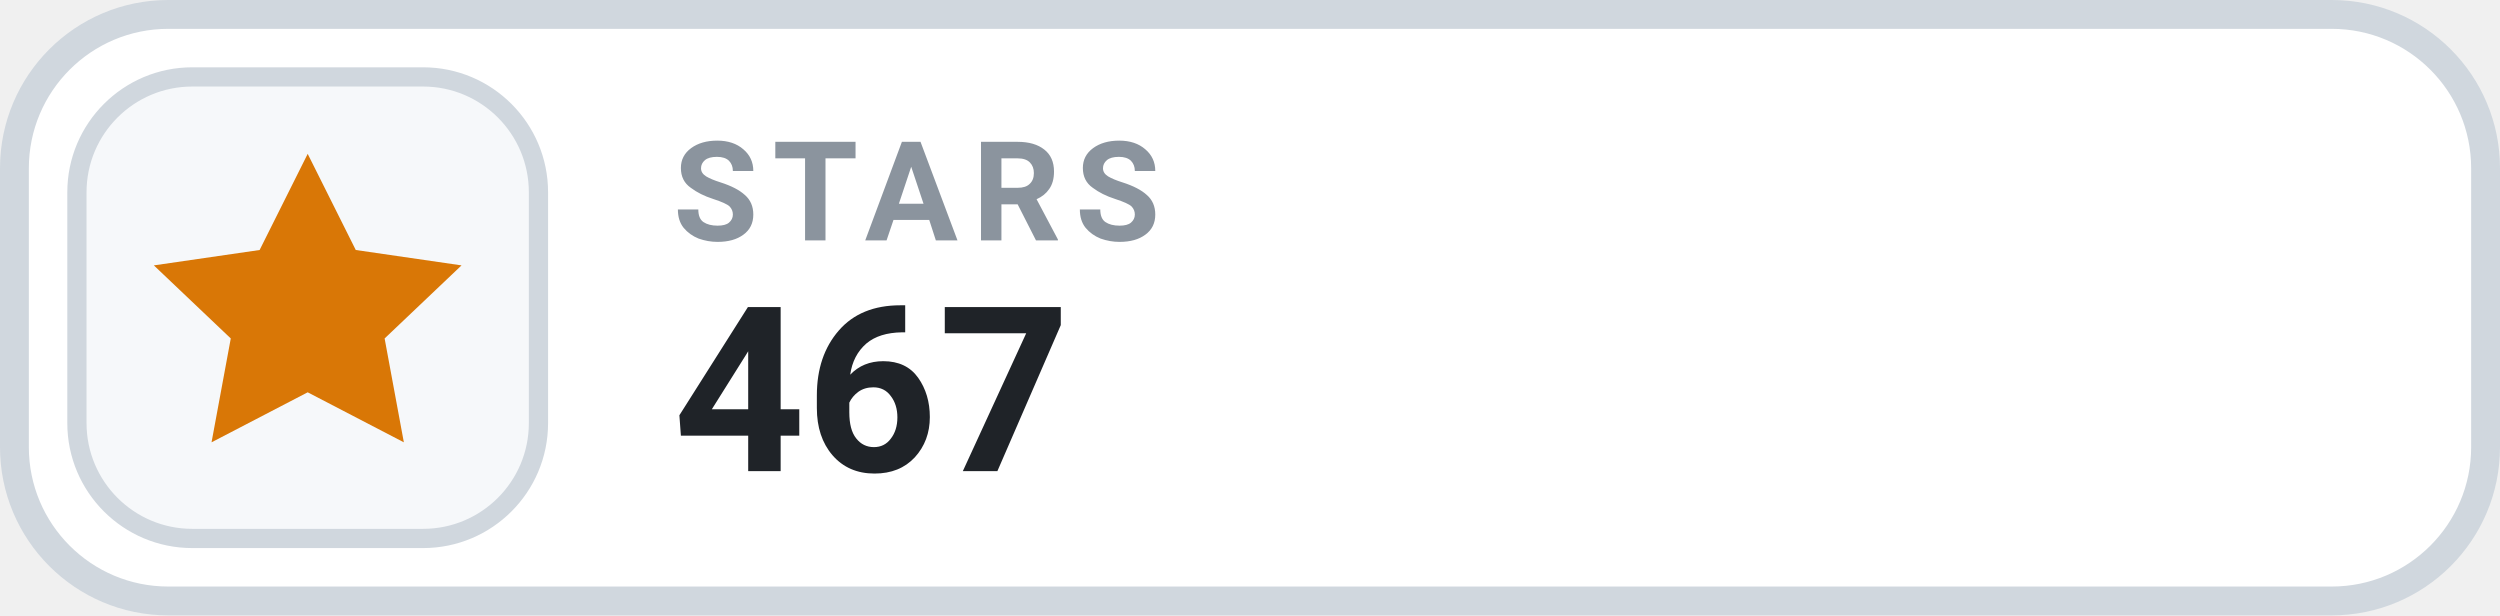
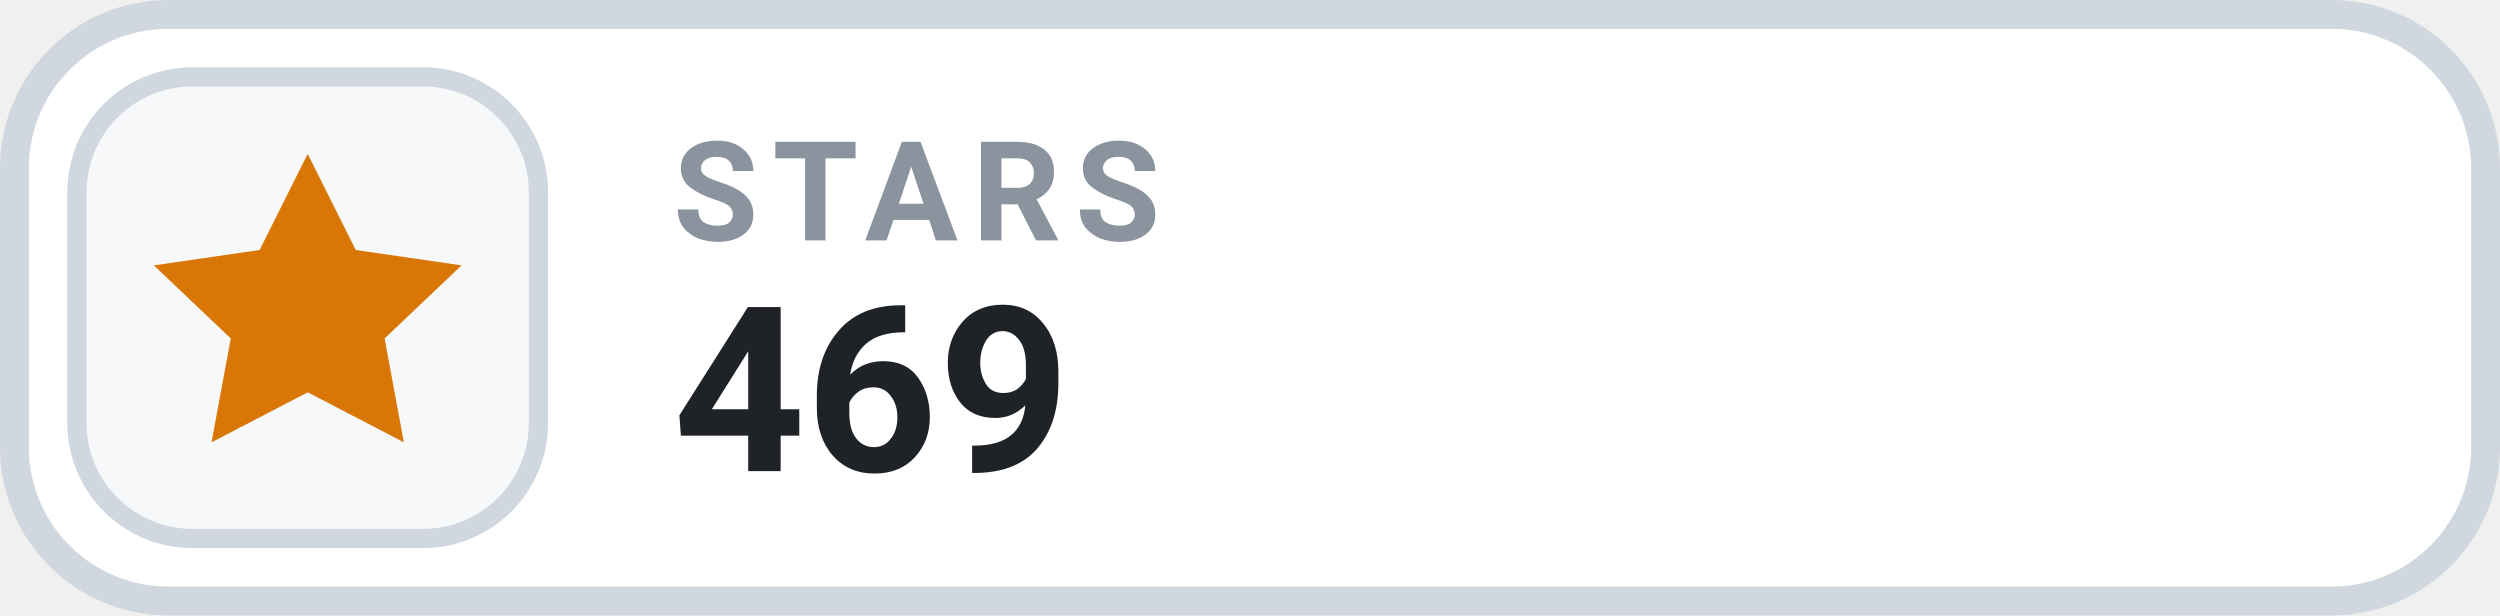
- <svg xmlns="http://www.w3.org/2000/svg" width="130" height="32" viewBox="0 0 130 32" role="img" aria-label="STARS 467">
+ <svg xmlns="http://www.w3.org/2000/svg" width="130" height="32" viewBox="0 0 130 32" role="img" aria-label="STARS 469">
  <rect x=".75" y=".75" width="128.5" height="30.5" rx="8" fill="#FFFFFF" stroke="#D0D7DE" stroke-width="1.5" />
  <rect x="4" y="4" width="24" height="24" rx="6" fill="#F6F8FA" stroke="#D0D7DE" stroke-width="1" />
  <g transform="translate(16 16)" style="color:#D97706;">
    <path d="M0 -8 l2.5 5 5.5 .8 -4 3.8 1 5.4 -5 -2.6 -5 2.6 1 -5.4 -4 -3.8 5.5 -.8 Z" fill="currentColor" />
  </g>
  <text x="35" y="12.5" fill="#8B949E" font-family="-apple-system,BlinkMacSystemFont,'Segoe UI',Roboto,Helvetica,Arial,sans-serif" font-size="7.2" font-weight="700" letter-spacing=".75">STARS</text>
-   <text x="35" y="24.5" fill="#1F2328" font-family="-apple-system,BlinkMacSystemFont,'Segoe UI',Roboto,Helvetica,Arial,sans-serif" font-size="12" font-weight="700">467</text>
+   <text x="35" y="24.5" fill="#1F2328" font-family="-apple-system,BlinkMacSystemFont,'Segoe UI',Roboto,Helvetica,Arial,sans-serif" font-size="12" font-weight="700">469</text>
</svg>
